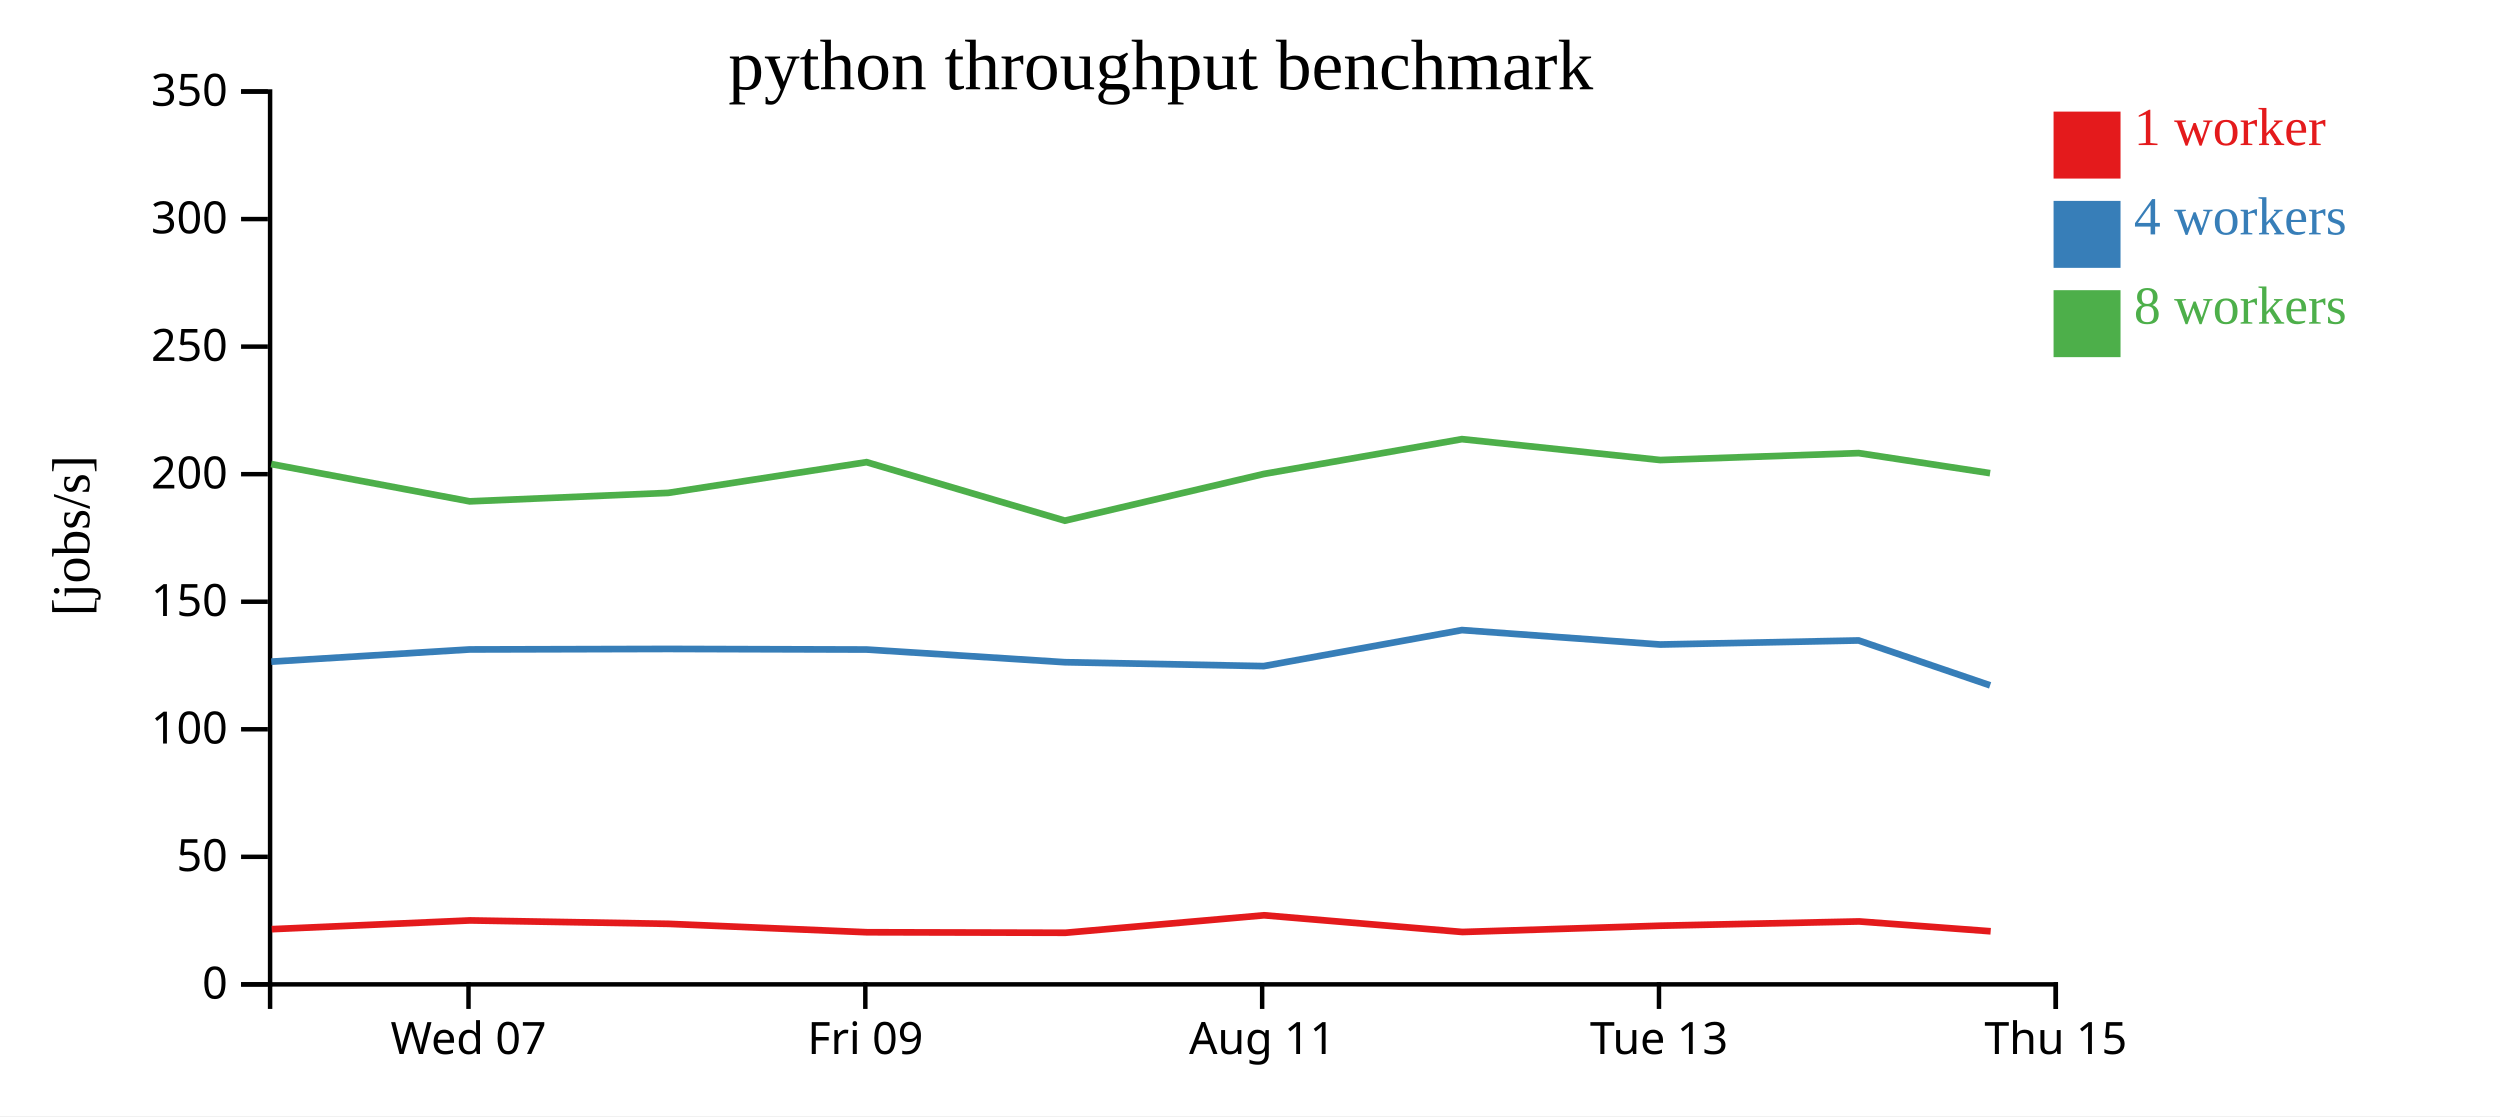
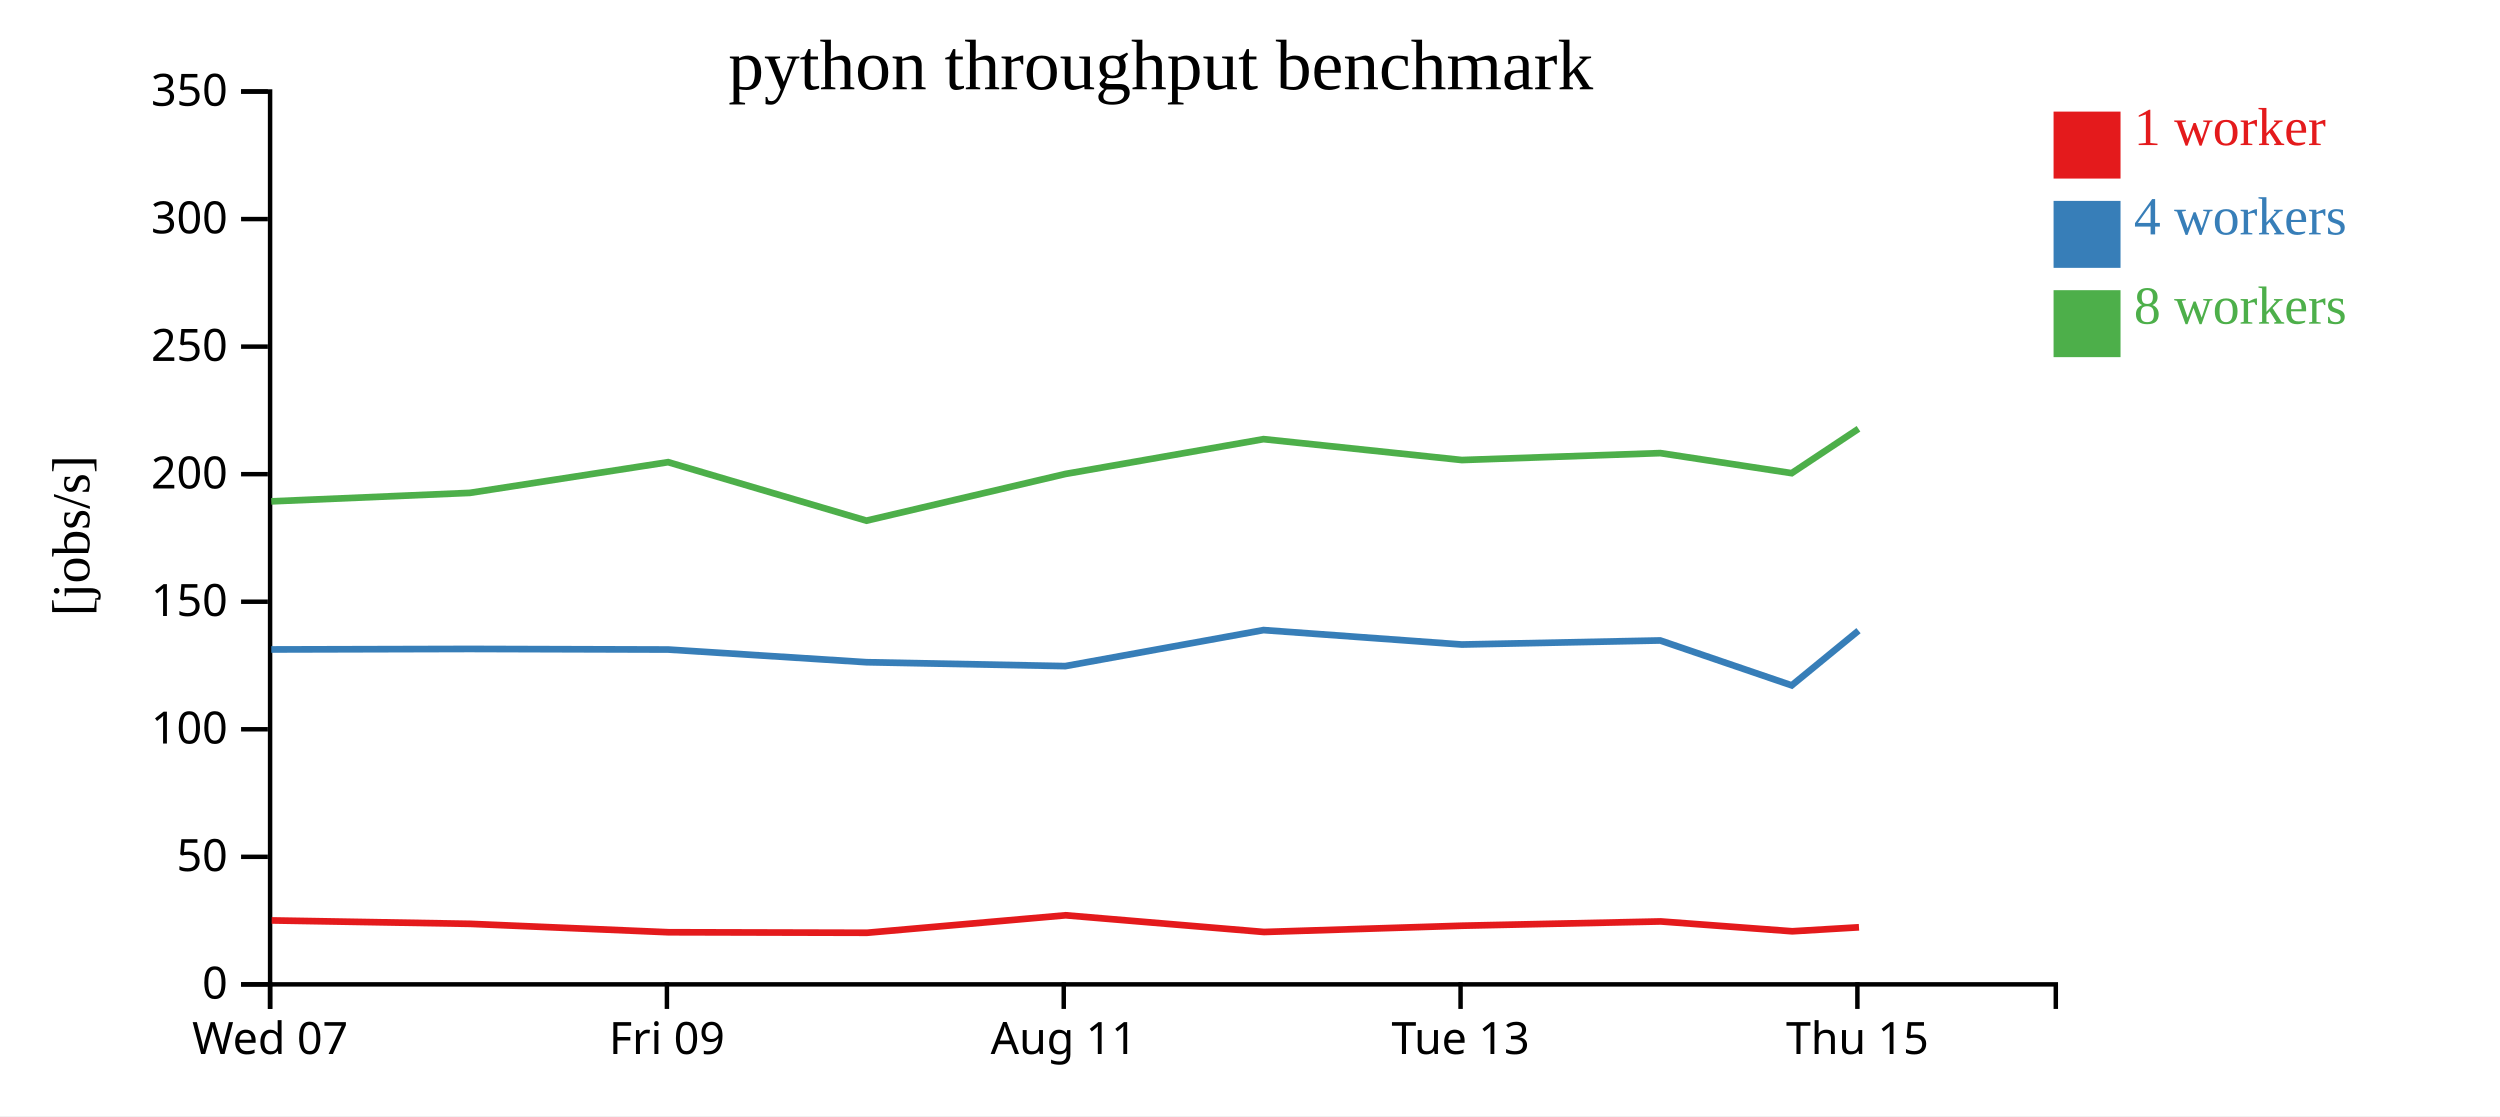
<svg xmlns="http://www.w3.org/2000/svg" width="560" height="250">
  <rect width="100%" height="100%" fill="white" />
  <g transform="translate(60,20)">
    <g transform="translate(0,200)" fill="none" font-size="10" font-family="sans-serif" text-anchor="middle">
      <path class="domain" stroke="currentColor" d="M0.5,6V0.5H400.5V6" />
-       <g class="tick" opacity="1" transform="translate(44.94444,0)">
+       <g class="tick" opacity="1" transform="translate(0.5,0)">
        <line stroke="currentColor" y2="6" />
        <text fill="currentColor" y="9" dy="0.71em">Wed 07</text>
      </g>
-       <g class="tick" opacity="1" transform="translate(133.8333,0)">
+       <g class="tick" opacity="1" transform="translate(89.38889,0)">
        <line stroke="currentColor" y2="6" />
        <text fill="currentColor" y="9" dy="0.71em">Fri 09</text>
      </g>
-       <g class="tick" opacity="1" transform="translate(222.7222,0)">
+       <g class="tick" opacity="1" transform="translate(178.2778,0)">
        <line stroke="currentColor" y2="6" />
        <text fill="currentColor" y="9" dy="0.71em">Aug 11</text>
      </g>
-       <g class="tick" opacity="1" transform="translate(311.6111,0)">
+       <g class="tick" opacity="1" transform="translate(267.1667,0)">
        <line stroke="currentColor" y2="6" />
        <text fill="currentColor" y="9" dy="0.71em">Tue 13</text>
      </g>
-       <g class="tick" opacity="1" transform="translate(400.5,0)">
+       <g class="tick" opacity="1" transform="translate(356.0556,0)">
        <line stroke="currentColor" y2="6" />
        <text fill="currentColor" y="9" dy="0.71em">Thu 15</text>
      </g>
    </g>
    <g fill="none" font-size="10" font-family="sans-serif" text-anchor="end">
      <path class="domain" stroke="currentColor" d="M-6,200.5H0.5V0.5H-6" />
      <g class="tick" opacity="1" transform="translate(0,200.5)">
        <line stroke="currentColor" x2="-6" />
        <text fill="currentColor" x="-9" dy="0.32em">0</text>
      </g>
      <g class="tick" opacity="1" transform="translate(0,171.9286)">
        <line stroke="currentColor" x2="-6" />
        <text fill="currentColor" x="-9" dy="0.32em">50</text>
      </g>
      <g class="tick" opacity="1" transform="translate(0,143.3571)">
        <line stroke="currentColor" x2="-6" />
        <text fill="currentColor" x="-9" dy="0.32em">100</text>
      </g>
      <g class="tick" opacity="1" transform="translate(0,114.7857)">
        <line stroke="currentColor" x2="-6" />
        <text fill="currentColor" x="-9" dy="0.32em">150</text>
      </g>
      <g class="tick" opacity="1" transform="translate(0,86.21429)">
        <line stroke="currentColor" x2="-6" />
        <text fill="currentColor" x="-9" dy="0.32em">200</text>
      </g>
      <g class="tick" opacity="1" transform="translate(0,57.64286)">
        <line stroke="currentColor" x2="-6" />
        <text fill="currentColor" x="-9" dy="0.32em">250</text>
      </g>
      <g class="tick" opacity="1" transform="translate(0,29.07143)">
        <line stroke="currentColor" x2="-6" />
        <text fill="currentColor" x="-9" dy="0.32em">300</text>
      </g>
      <g class="tick" opacity="1" transform="translate(0,0.5)">
        <line stroke="currentColor" x2="-6" />
        <text fill="currentColor" x="-9" dy="0.32em">350</text>
      </g>
    </g>
    <text text-anchor="middle" style="font-size: 12px" transform="rotate(-90)" y="-40" x="-100">[jobs/s]</text>
    <text text-anchor="middle" style="font-size: 16px" y="0" x="200">python throughput benchmark</text>
-     <path class="line" fill="none" stroke="#e41a1c" stroke-width="1.5" d="M0.873,188.135L45.306,186.175L89.764,186.942L134.214,188.826L178.644,188.941L223.145,185.025L267.579,188.765L312.01,187.359L356.45,186.403L385.911,188.608" />
-     <path class="line" fill="none" stroke="#377eb8" stroke-width="1.5" d="M0.768,128.212L45.213,125.479L89.679,125.362L134.111,125.498L178.55,128.339L223.069,129.209L267.471,121.139L311.9,124.374L356.329,123.463L385.787,133.524" />
-     <path class="line" fill="none" stroke="#4daf4a" stroke-width="1.5" d="M0.751,83.95L45.212,92.305L89.675,90.405L134.105,83.525L178.527,96.63L223.075,86.17L267.465,78.368L311.907,83.048L356.348,81.496L385.782,85.988" />
+     <path class="line" fill="none" stroke="#e41a1c" stroke-width="1.5" d="M0.861,186.175L45.319,186.942L89.769,188.826L134.2,188.941L178.701,185.025L223.135,188.765L267.565,187.359L312.006,186.403L341.467,188.608L356.413,187.714" />
+     <path class="line" fill="none" stroke="#377eb8" stroke-width="1.5" d="M0.768,125.479L45.235,125.362L89.667,125.498L134.106,128.339L178.625,129.209L223.026,121.139L267.455,124.374L311.884,123.463L341.342,133.524L356.303,121.269" />
+     <path class="line" fill="none" stroke="#4daf4a" stroke-width="1.5" d="M0.767,92.305L45.231,90.405L89.661,83.525L134.083,96.63L178.631,86.17L223.021,78.368L267.463,83.048L311.904,81.496L341.337,85.988L356.303,76.046" />
    <rect class="dot" x="400" y="5" width="15" height="15" style="fill: #e41a1c;" />
    <rect class="dot" x="400" y="25" width="15" height="15" style="fill: #377eb8;" />
    <rect class="dot" x="400" y="45" width="15" height="15" style="fill: #4daf4a;" />
    <text class="label" x="418" y="12.5" style="fill: #e41a1c; alignment-baseline: middle;" text-anchor="left">1 worker</text>
    <text class="label" x="418" y="32.5" style="fill: #377eb8; alignment-baseline: middle;" text-anchor="left">4 workers</text>
    <text class="label" x="418" y="52.5" style="fill: #4daf4a; alignment-baseline: middle;" text-anchor="left">8 workers</text>
  </g>
</svg>
